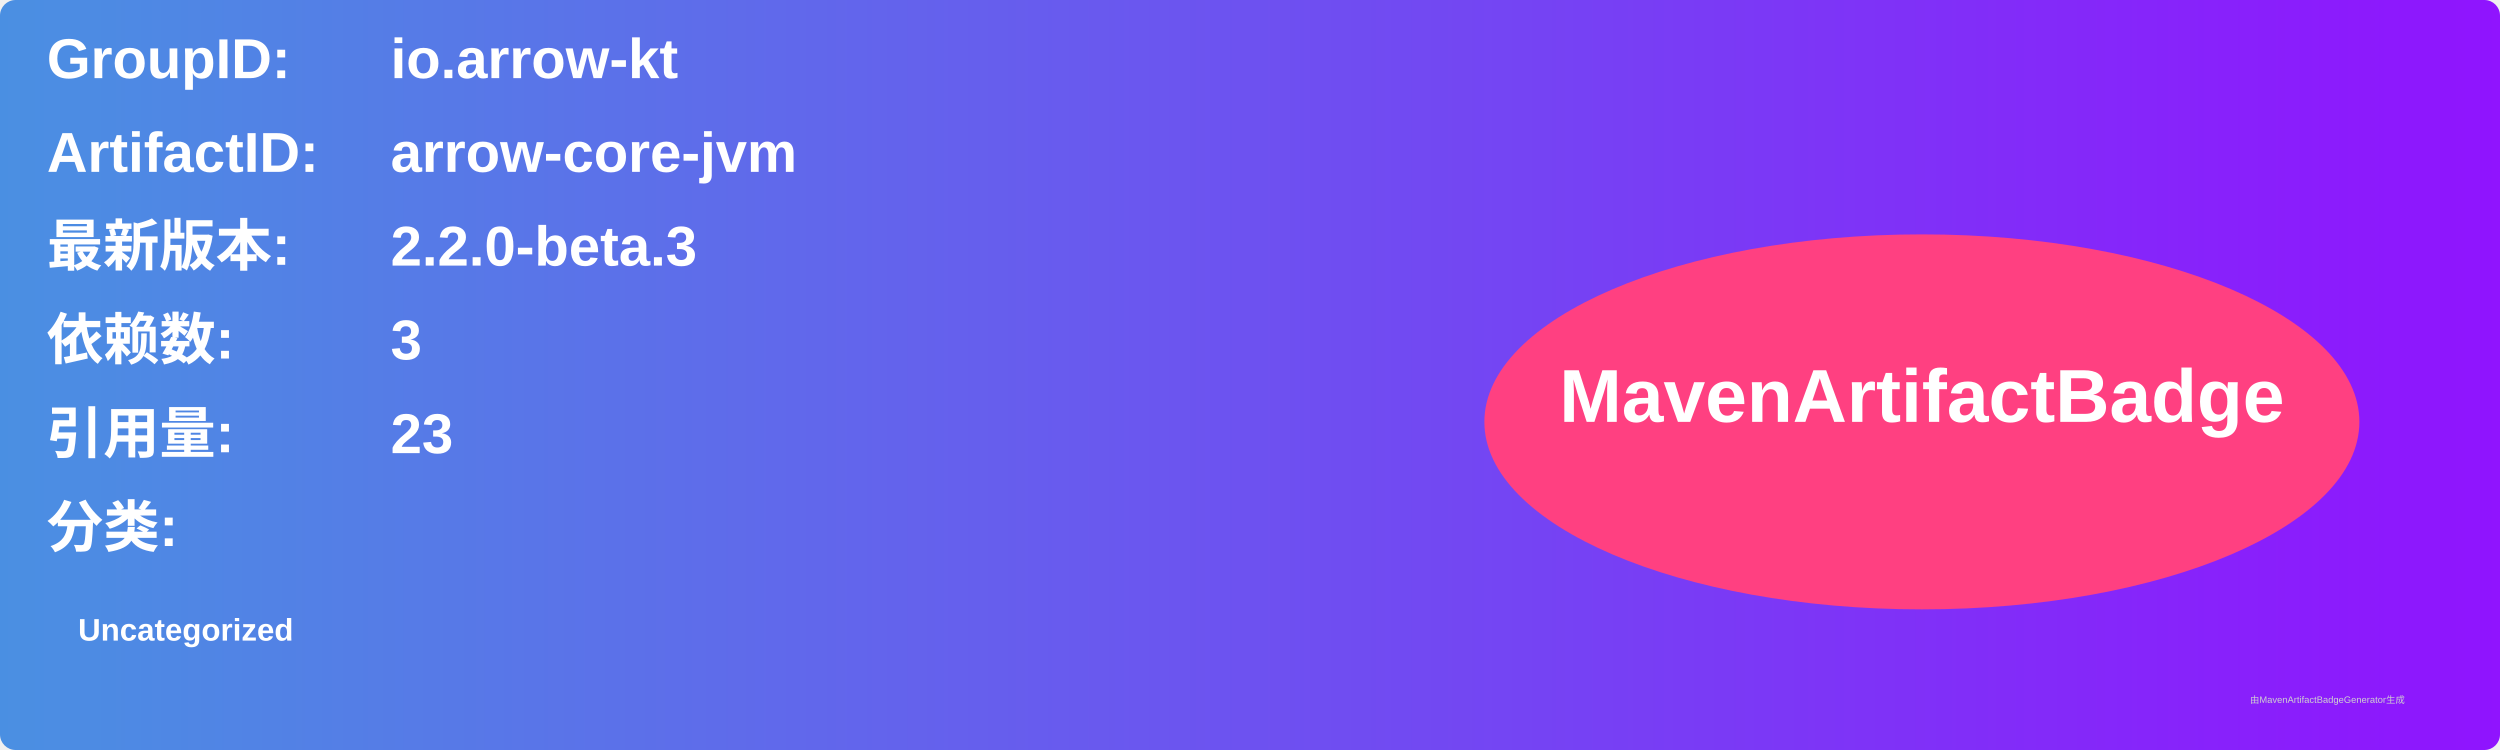
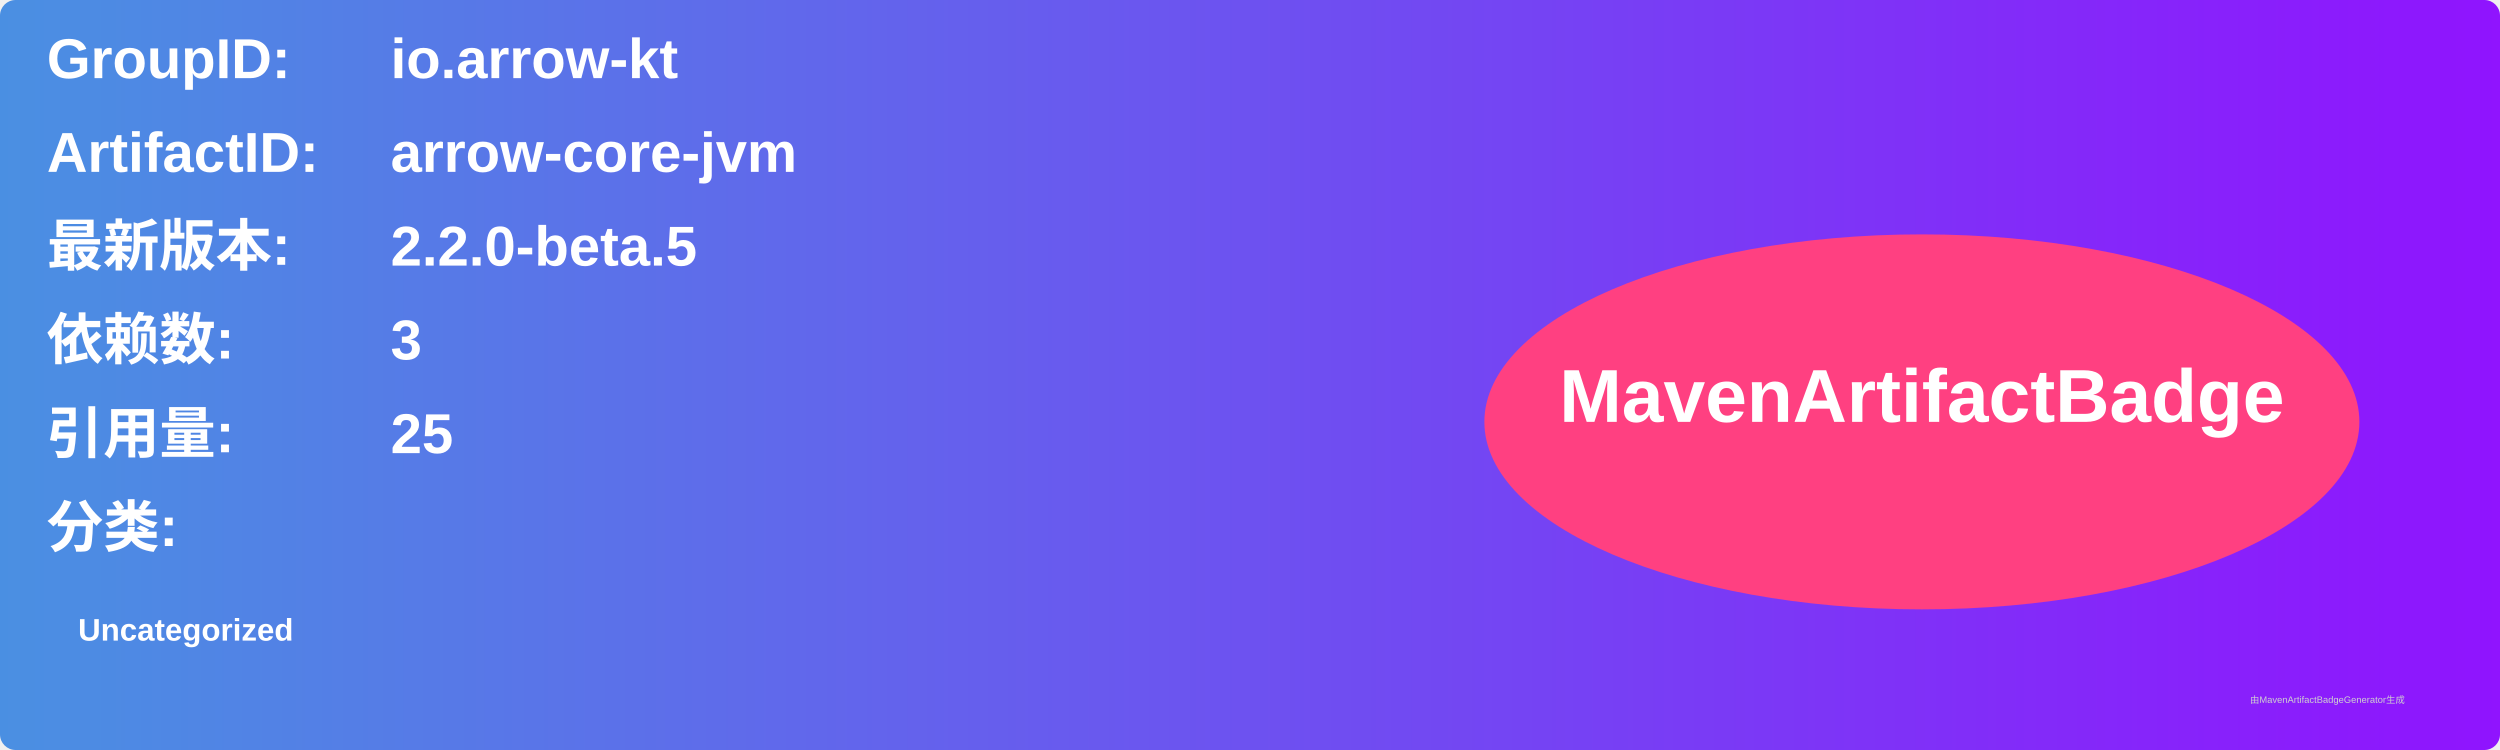
<svg xmlns="http://www.w3.org/2000/svg" width="800" height="240" viewBox="0 0 800 240">
  <linearGradient id="grad" x1="0%" y1="0%" x2="100%" y2="0%">
    <stop offset="0%" stop-color="#4a90e2" />
    <stop offset="100%" stop-color="#9013fe" />
  </linearGradient>
  <rect width="100%" height="100%" rx="5" ry="5" fill="url(#grad)" />
  <g transform="translate(15, 15)">
    <text x="0" y="10" font-family="Arial" font-size="18" fill="white" font-weight="bold" width="260">GroupID:</text>
    <text x="110" y="10" font-family="Arial" font-size="18" fill="white" font-weight="bold" width="460">io.arrow-kt</text>
    <text x="0" y="40" font-family="Arial" font-size="18" fill="white" font-weight="bold" width="260">ArtifactID:</text>
    <text x="110" y="40" font-family="Arial" font-size="18" fill="white" font-weight="bold" width="460">arrow-core-jvm</text>
    <text x="0" y="70" font-family="Arial" font-size="18" fill="white" font-weight="bold">最新版本:</text>
    <text x="110" y="70" font-family="Arial" font-size="18" fill="white" font-weight="bold">
-       <tspan font-weight="bold">2.2.0-beta.3</tspan>
+       <tspan font-weight="bold">2.2.0-beta.5</tspan>
    </text>
    <text x="0" y="100" font-family="Arial" font-size="18" fill="white" font-weight="bold">依赖数: </text>
    <text x="110" y="100" font-family="Arial" font-size="18" fill="white">
      <tspan font-weight="bold">3</tspan>
    </text>
    <text x="0" y="130" font-family="Arial" font-size="18" fill="white" font-weight="bold">引用量: </text>
    <text x="110" y="130" font-family="Arial" font-size="18" fill="white">
-       <tspan font-weight="bold">23</tspan>
+       <tspan font-weight="bold">25</tspan>
    </text>
    <text x="0" y="160" font-family="Arial" font-size="18" fill="white" font-weight="bold">分类:</text>
    <text x="10" y="190" font-family="Arial" font-size="10" fill="white">
      <tspan font-weight="bold">Uncategorized</tspan>
    </text>
    <ellipse cx="600" cy="120" rx="140" ry="60" fill="#ff4081" />
    <text x="600" y="120" text-anchor="middle" font-family="Arial" font-size="24" fill="white" font-weight="bold">MavenArtifactBadge</text>
  </g>
  <text x="720" y="225" font-family="Arial" font-size="3" fill="#d0d0d0">由MavenArtifactBadgeGenerator生成</text>
</svg>
